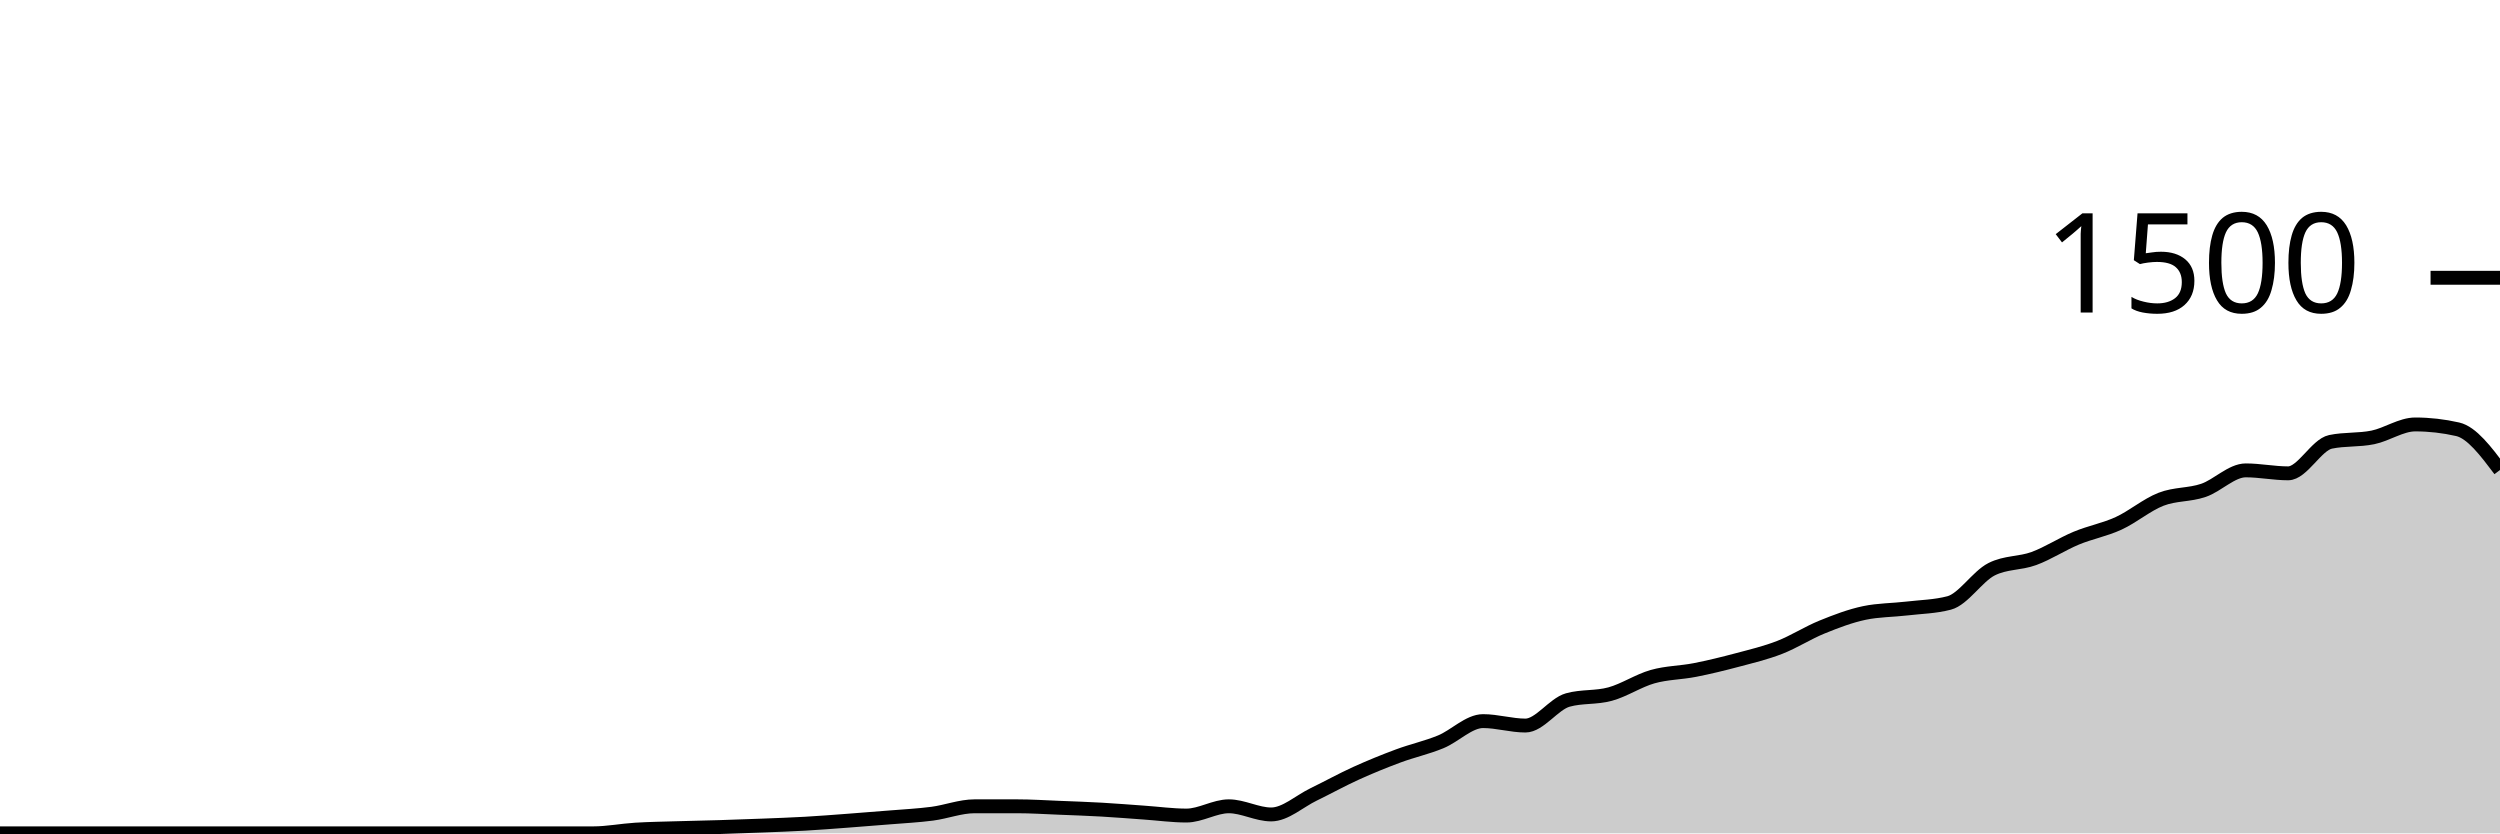
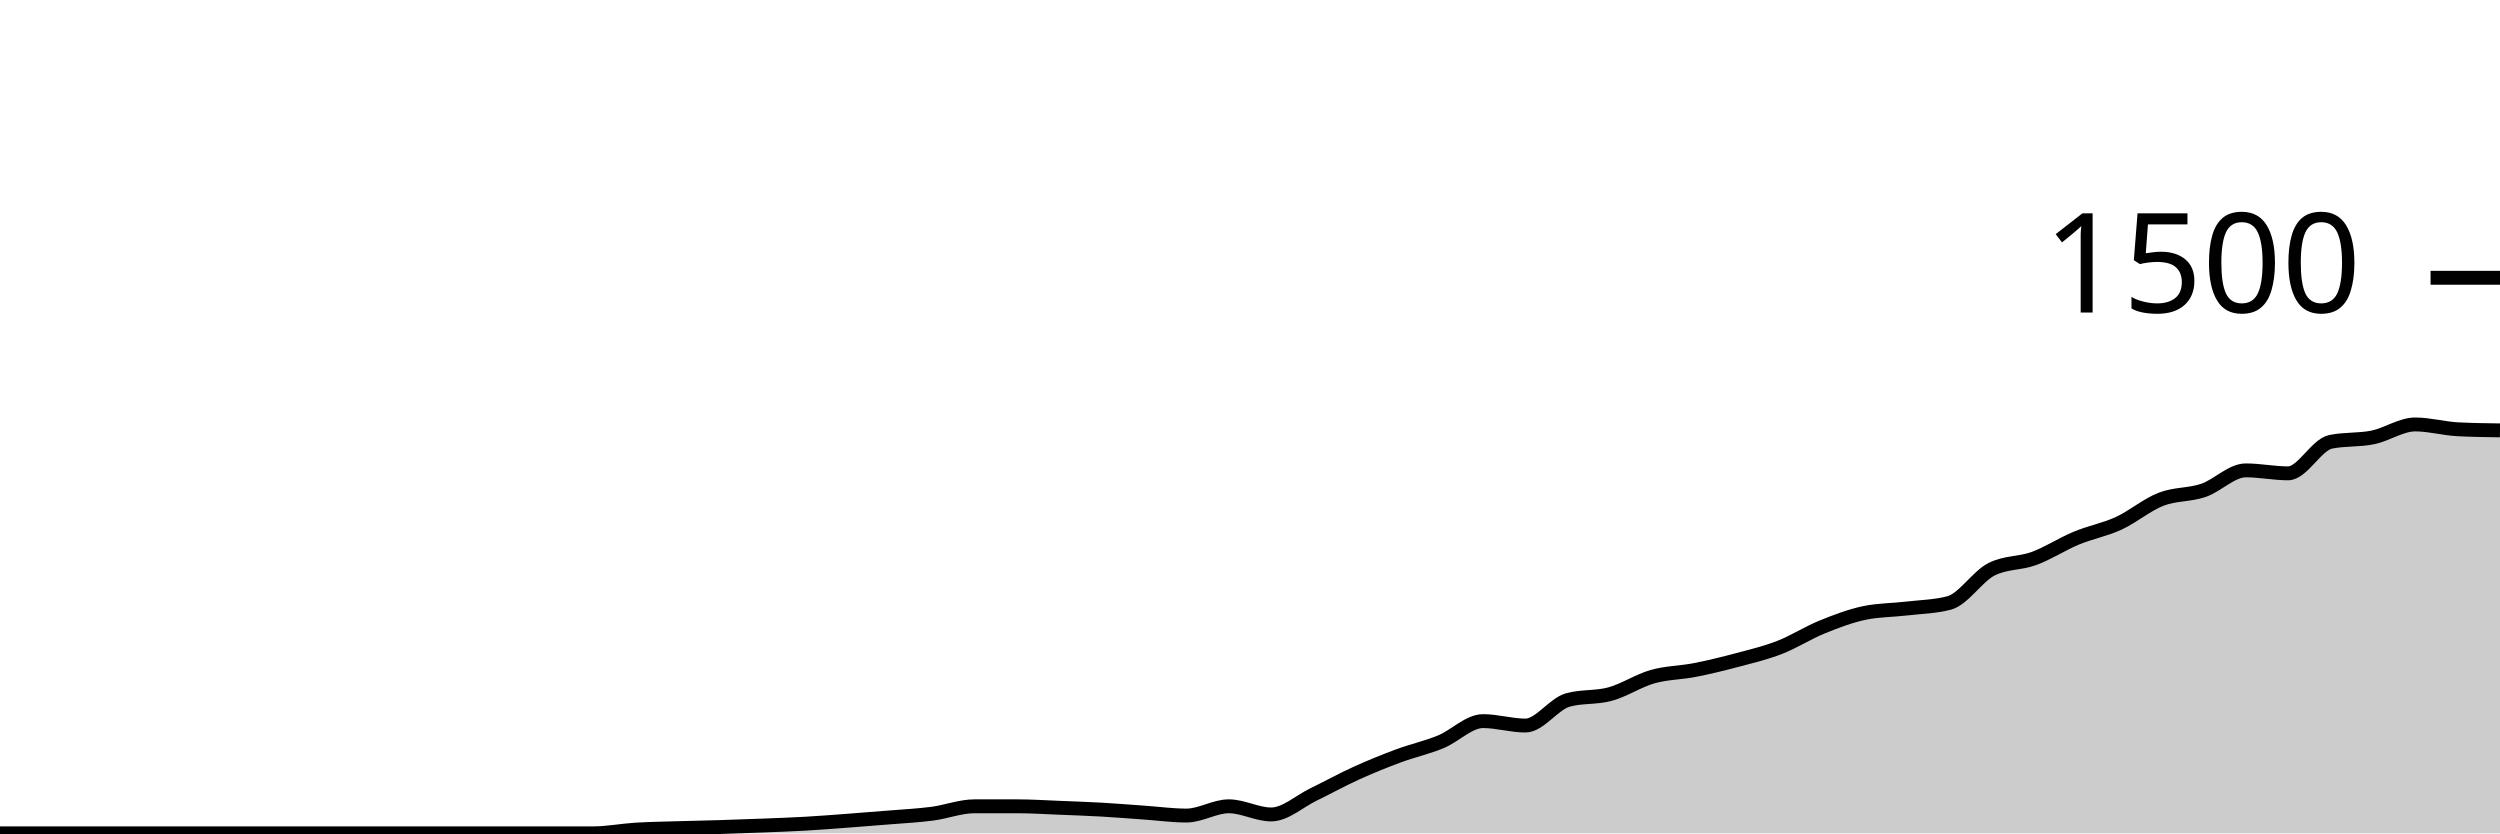
<svg xmlns="http://www.w3.org/2000/svg" viewBox="0 0 180 60">
  <g transform="translate(0,20)">
-     <path class="area" fill="rgba(0, 0, 0, 0.2)" d="M0,40C1.017,40,2.034,40,3.051,40C4.068,40,5.085,40,6.102,40C7.119,40,8.136,40,9.153,40C10.169,40,11.186,40,12.203,40C13.22,40,14.237,40,15.254,40C16.271,40,17.288,40,18.305,40C19.322,40,20.339,40,21.356,40C22.373,40,23.39,40,24.407,40C25.424,40,26.441,40,27.458,40C28.475,40,29.492,40,30.508,40C31.525,40,32.542,40,33.559,40C34.576,40,35.593,40,36.61,40C37.627,40,38.644,40,39.661,40C40.678,40,41.695,40,42.712,40C43.729,40,44.746,39.796,45.763,39.733C46.78,39.671,47.797,39.658,48.814,39.627C49.831,39.596,50.847,39.578,51.864,39.547C52.881,39.516,53.898,39.48,54.915,39.44C55.932,39.4,56.949,39.364,57.966,39.307C58.983,39.249,60,39.169,61.017,39.093C62.034,39.018,63.051,38.938,64.068,38.853C65.085,38.769,66.102,38.72,67.119,38.587C68.136,38.453,69.153,38.053,70.169,38.053C71.186,38.053,72.203,38.053,73.22,38.053C74.237,38.053,75.254,38.12,76.271,38.16C77.288,38.2,78.305,38.236,79.322,38.293C80.339,38.351,81.356,38.436,82.373,38.507C83.39,38.578,84.407,38.72,85.424,38.72C86.441,38.72,87.458,38.053,88.475,38.053C89.492,38.053,90.508,38.64,91.525,38.64C92.542,38.64,93.559,37.693,94.576,37.2C95.593,36.707,96.61,36.142,97.627,35.68C98.644,35.218,99.661,34.804,100.678,34.427C101.695,34.049,102.712,33.831,103.729,33.413C104.746,32.996,105.763,31.92,106.78,31.92C107.797,31.92,108.814,32.24,109.831,32.24C110.847,32.24,111.864,30.684,112.881,30.4C113.898,30.116,114.915,30.253,115.932,29.973C116.949,29.693,117.966,29.009,118.983,28.72C120,28.431,121.017,28.44,122.034,28.24C123.051,28.04,124.068,27.791,125.085,27.52C126.102,27.249,127.119,27.009,128.136,26.613C129.153,26.218,130.169,25.56,131.186,25.147C132.203,24.733,133.22,24.347,134.237,24.133C135.254,23.92,136.271,23.933,137.288,23.813C138.305,23.693,139.322,23.68,140.339,23.413C141.356,23.147,142.373,21.502,143.39,20.987C144.407,20.471,145.424,20.587,146.441,20.213C147.458,19.84,148.475,19.169,149.492,18.747C150.508,18.324,151.525,18.147,152.542,17.68C153.559,17.213,154.576,16.342,155.593,15.947C156.61,15.551,157.627,15.653,158.644,15.307C159.661,14.96,160.678,13.867,161.695,13.867C162.712,13.867,163.729,14.08,164.746,14.08C165.763,14.08,166.78,12.027,167.797,11.813C168.814,11.6,169.831,11.702,170.847,11.493C171.864,11.284,172.881,10.56,173.898,10.56C174.915,10.56,175.932,10.676,176.949,10.907C177.966,11.138,178.983,12.489,180,13.84L180,40C178.983,40,177.966,40,176.949,40C175.932,40,174.915,40,173.898,40C172.881,40,171.864,40,170.847,40C169.831,40,168.814,40,167.797,40C166.78,40,165.763,40,164.746,40C163.729,40,162.712,40,161.695,40C160.678,40,159.661,40,158.644,40C157.627,40,156.61,40,155.593,40C154.576,40,153.559,40,152.542,40C151.525,40,150.508,40,149.492,40C148.475,40,147.458,40,146.441,40C145.424,40,144.407,40,143.39,40C142.373,40,141.356,40,140.339,40C139.322,40,138.305,40,137.288,40C136.271,40,135.254,40,134.237,40C133.22,40,132.203,40,131.186,40C130.169,40,129.153,40,128.136,40C127.119,40,126.102,40,125.085,40C124.068,40,123.051,40,122.034,40C121.017,40,120,40,118.983,40C117.966,40,116.949,40,115.932,40C114.915,40,113.898,40,112.881,40C111.864,40,110.847,40,109.831,40C108.814,40,107.797,40,106.78,40C105.763,40,104.746,40,103.729,40C102.712,40,101.695,40,100.678,40C99.661,40,98.644,40,97.627,40C96.61,40,95.593,40,94.576,40C93.559,40,92.542,40,91.525,40C90.508,40,89.492,40,88.475,40C87.458,40,86.441,40,85.424,40C84.407,40,83.39,40,82.373,40C81.356,40,80.339,40,79.322,40C78.305,40,77.288,40,76.271,40C75.254,40,74.237,40,73.22,40C72.203,40,71.186,40,70.169,40C69.153,40,68.136,40,67.119,40C66.102,40,65.085,40,64.068,40C63.051,40,62.034,40,61.017,40C60,40,58.983,40,57.966,40C56.949,40,55.932,40,54.915,40C53.898,40,52.881,40,51.864,40C50.847,40,49.831,40,48.814,40C47.797,40,46.78,40,45.763,40C44.746,40,43.729,40,42.712,40C41.695,40,40.678,40,39.661,40C38.644,40,37.627,40,36.61,40C35.593,40,34.576,40,33.559,40C32.542,40,31.525,40,30.508,40C29.492,40,28.475,40,27.458,40C26.441,40,25.424,40,24.407,40C23.39,40,22.373,40,21.356,40C20.339,40,19.322,40,18.305,40C17.288,40,16.271,40,15.254,40C14.237,40,13.22,40,12.203,40C11.186,40,10.169,40,9.153,40C8.136,40,7.119,40,6.102,40C5.085,40,4.068,40,3.051,40C2.034,40,1.017,40,0,40Z" />
-     <path class="line" stroke="black" fill="none" d="M0,40C1.017,40,2.034,40,3.051,40C4.068,40,5.085,40,6.102,40C7.119,40,8.136,40,9.153,40C10.169,40,11.186,40,12.203,40C13.22,40,14.237,40,15.254,40C16.271,40,17.288,40,18.305,40C19.322,40,20.339,40,21.356,40C22.373,40,23.39,40,24.407,40C25.424,40,26.441,40,27.458,40C28.475,40,29.492,40,30.508,40C31.525,40,32.542,40,33.559,40C34.576,40,35.593,40,36.61,40C37.627,40,38.644,40,39.661,40C40.678,40,41.695,40,42.712,40C43.729,40,44.746,39.796,45.763,39.733C46.78,39.671,47.797,39.658,48.814,39.627C49.831,39.596,50.847,39.578,51.864,39.547C52.881,39.516,53.898,39.48,54.915,39.44C55.932,39.4,56.949,39.364,57.966,39.307C58.983,39.249,60,39.169,61.017,39.093C62.034,39.018,63.051,38.938,64.068,38.853C65.085,38.769,66.102,38.72,67.119,38.587C68.136,38.453,69.153,38.053,70.169,38.053C71.186,38.053,72.203,38.053,73.22,38.053C74.237,38.053,75.254,38.12,76.271,38.16C77.288,38.2,78.305,38.236,79.322,38.293C80.339,38.351,81.356,38.436,82.373,38.507C83.39,38.578,84.407,38.72,85.424,38.72C86.441,38.72,87.458,38.053,88.475,38.053C89.492,38.053,90.508,38.64,91.525,38.64C92.542,38.64,93.559,37.693,94.576,37.2C95.593,36.707,96.61,36.142,97.627,35.68C98.644,35.218,99.661,34.804,100.678,34.427C101.695,34.049,102.712,33.831,103.729,33.413C104.746,32.996,105.763,31.92,106.78,31.92C107.797,31.92,108.814,32.24,109.831,32.24C110.847,32.24,111.864,30.684,112.881,30.4C113.898,30.116,114.915,30.253,115.932,29.973C116.949,29.693,117.966,29.009,118.983,28.72C120,28.431,121.017,28.44,122.034,28.24C123.051,28.04,124.068,27.791,125.085,27.52C126.102,27.249,127.119,27.009,128.136,26.613C129.153,26.218,130.169,25.56,131.186,25.147C132.203,24.733,133.22,24.347,134.237,24.133C135.254,23.92,136.271,23.933,137.288,23.813C138.305,23.693,139.322,23.68,140.339,23.413C141.356,23.147,142.373,21.502,143.39,20.987C144.407,20.471,145.424,20.587,146.441,20.213C147.458,19.84,148.475,19.169,149.492,18.747C150.508,18.324,151.525,18.147,152.542,17.68C153.559,17.213,154.576,16.342,155.593,15.947C156.61,15.551,157.627,15.653,158.644,15.307C159.661,14.96,160.678,13.867,161.695,13.867C162.712,13.867,163.729,14.08,164.746,14.08C165.763,14.08,166.78,12.027,167.797,11.813C168.814,11.6,169.831,11.702,170.847,11.493C171.864,11.284,172.881,10.56,173.898,10.56C174.915,10.56,175.932,10.676,176.949,10.907C177.966,11.138,178.983,12.489,180,13.84" />
+     <path class="area" fill="rgba(0, 0, 0, 0.2)" d="M0,40C1.017,40,2.034,40,3.051,40C4.068,40,5.085,40,6.102,40C7.119,40,8.136,40,9.153,40C10.169,40,11.186,40,12.203,40C13.22,40,14.237,40,15.254,40C16.271,40,17.288,40,18.305,40C19.322,40,20.339,40,21.356,40C22.373,40,23.39,40,24.407,40C25.424,40,26.441,40,27.458,40C28.475,40,29.492,40,30.508,40C31.525,40,32.542,40,33.559,40C34.576,40,35.593,40,36.61,40C37.627,40,38.644,40,39.661,40C40.678,40,41.695,40,42.712,40C43.729,40,44.746,39.796,45.763,39.733C46.78,39.671,47.797,39.658,48.814,39.627C49.831,39.596,50.847,39.578,51.864,39.547C52.881,39.516,53.898,39.48,54.915,39.44C55.932,39.4,56.949,39.364,57.966,39.307C58.983,39.249,60,39.169,61.017,39.093C62.034,39.018,63.051,38.938,64.068,38.853C65.085,38.769,66.102,38.72,67.119,38.587C68.136,38.453,69.153,38.053,70.169,38.053C71.186,38.053,72.203,38.053,73.22,38.053C74.237,38.053,75.254,38.12,76.271,38.16C77.288,38.2,78.305,38.236,79.322,38.293C80.339,38.351,81.356,38.436,82.373,38.507C83.39,38.578,84.407,38.72,85.424,38.72C86.441,38.72,87.458,38.053,88.475,38.053C89.492,38.053,90.508,38.64,91.525,38.64C92.542,38.64,93.559,37.693,94.576,37.2C95.593,36.707,96.61,36.142,97.627,35.68C98.644,35.218,99.661,34.804,100.678,34.427C101.695,34.049,102.712,33.831,103.729,33.413C104.746,32.996,105.763,31.92,106.78,31.92C107.797,31.92,108.814,32.24,109.831,32.24C110.847,32.24,111.864,30.684,112.881,30.4C113.898,30.116,114.915,30.253,115.932,29.973C116.949,29.693,117.966,29.009,118.983,28.72C120,28.431,121.017,28.44,122.034,28.24C123.051,28.04,124.068,27.791,125.085,27.52C126.102,27.249,127.119,27.009,128.136,26.613C129.153,26.218,130.169,25.56,131.186,25.147C132.203,24.733,133.22,24.347,134.237,24.133C135.254,23.92,136.271,23.933,137.288,23.813C138.305,23.693,139.322,23.68,140.339,23.413C141.356,23.147,142.373,21.502,143.39,20.987C144.407,20.471,145.424,20.587,146.441,20.213C147.458,19.84,148.475,19.169,149.492,18.747C150.508,18.324,151.525,18.147,152.542,17.68C153.559,17.213,154.576,16.342,155.593,15.947C156.61,15.551,157.627,15.653,158.644,15.307C159.661,14.96,160.678,13.867,161.695,13.867C162.712,13.867,163.729,14.08,164.746,14.08C165.763,14.08,166.78,12.027,167.797,11.813C168.814,11.6,169.831,11.702,170.847,11.493C171.864,11.284,172.881,10.56,173.898,10.56C174.915,10.56,175.932,10.853,176.949,10.907C177.966,10.96,178.983,10.973,180,10.987L180,40C178.983,40,177.966,40,176.949,40C175.932,40,174.915,40,173.898,40C172.881,40,171.864,40,170.847,40C169.831,40,168.814,40,167.797,40C166.78,40,165.763,40,164.746,40C163.729,40,162.712,40,161.695,40C160.678,40,159.661,40,158.644,40C157.627,40,156.61,40,155.593,40C154.576,40,153.559,40,152.542,40C151.525,40,150.508,40,149.492,40C148.475,40,147.458,40,146.441,40C145.424,40,144.407,40,143.39,40C142.373,40,141.356,40,140.339,40C139.322,40,138.305,40,137.288,40C136.271,40,135.254,40,134.237,40C133.22,40,132.203,40,131.186,40C130.169,40,129.153,40,128.136,40C127.119,40,126.102,40,125.085,40C124.068,40,123.051,40,122.034,40C121.017,40,120,40,118.983,40C117.966,40,116.949,40,115.932,40C114.915,40,113.898,40,112.881,40C111.864,40,110.847,40,109.831,40C108.814,40,107.797,40,106.78,40C105.763,40,104.746,40,103.729,40C102.712,40,101.695,40,100.678,40C99.661,40,98.644,40,97.627,40C96.61,40,95.593,40,94.576,40C93.559,40,92.542,40,91.525,40C90.508,40,89.492,40,88.475,40C87.458,40,86.441,40,85.424,40C84.407,40,83.39,40,82.373,40C81.356,40,80.339,40,79.322,40C78.305,40,77.288,40,76.271,40C75.254,40,74.237,40,73.22,40C72.203,40,71.186,40,70.169,40C69.153,40,68.136,40,67.119,40C66.102,40,65.085,40,64.068,40C63.051,40,62.034,40,61.017,40C60,40,58.983,40,57.966,40C56.949,40,55.932,40,54.915,40C53.898,40,52.881,40,51.864,40C50.847,40,49.831,40,48.814,40C47.797,40,46.78,40,45.763,40C44.746,40,43.729,40,42.712,40C41.695,40,40.678,40,39.661,40C38.644,40,37.627,40,36.61,40C35.593,40,34.576,40,33.559,40C32.542,40,31.525,40,30.508,40C29.492,40,28.475,40,27.458,40C26.441,40,25.424,40,24.407,40C23.39,40,22.373,40,21.356,40C20.339,40,19.322,40,18.305,40C17.288,40,16.271,40,15.254,40C14.237,40,13.22,40,12.203,40C11.186,40,10.169,40,9.153,40C8.136,40,7.119,40,6.102,40C5.085,40,4.068,40,3.051,40C2.034,40,1.017,40,0,40Z" />
+     <path class="line" stroke="black" fill="none" d="M0,40C1.017,40,2.034,40,3.051,40C4.068,40,5.085,40,6.102,40C7.119,40,8.136,40,9.153,40C10.169,40,11.186,40,12.203,40C13.22,40,14.237,40,15.254,40C16.271,40,17.288,40,18.305,40C19.322,40,20.339,40,21.356,40C22.373,40,23.39,40,24.407,40C25.424,40,26.441,40,27.458,40C28.475,40,29.492,40,30.508,40C31.525,40,32.542,40,33.559,40C34.576,40,35.593,40,36.61,40C37.627,40,38.644,40,39.661,40C40.678,40,41.695,40,42.712,40C43.729,40,44.746,39.796,45.763,39.733C46.78,39.671,47.797,39.658,48.814,39.627C49.831,39.596,50.847,39.578,51.864,39.547C52.881,39.516,53.898,39.48,54.915,39.44C55.932,39.4,56.949,39.364,57.966,39.307C58.983,39.249,60,39.169,61.017,39.093C62.034,39.018,63.051,38.938,64.068,38.853C65.085,38.769,66.102,38.72,67.119,38.587C68.136,38.453,69.153,38.053,70.169,38.053C71.186,38.053,72.203,38.053,73.22,38.053C74.237,38.053,75.254,38.12,76.271,38.16C77.288,38.2,78.305,38.236,79.322,38.293C80.339,38.351,81.356,38.436,82.373,38.507C83.39,38.578,84.407,38.72,85.424,38.72C86.441,38.72,87.458,38.053,88.475,38.053C89.492,38.053,90.508,38.64,91.525,38.64C92.542,38.64,93.559,37.693,94.576,37.2C95.593,36.707,96.61,36.142,97.627,35.68C98.644,35.218,99.661,34.804,100.678,34.427C101.695,34.049,102.712,33.831,103.729,33.413C104.746,32.996,105.763,31.92,106.78,31.92C107.797,31.92,108.814,32.24,109.831,32.24C110.847,32.24,111.864,30.684,112.881,30.4C113.898,30.116,114.915,30.253,115.932,29.973C116.949,29.693,117.966,29.009,118.983,28.72C120,28.431,121.017,28.44,122.034,28.24C123.051,28.04,124.068,27.791,125.085,27.52C126.102,27.249,127.119,27.009,128.136,26.613C129.153,26.218,130.169,25.56,131.186,25.147C132.203,24.733,133.22,24.347,134.237,24.133C135.254,23.92,136.271,23.933,137.288,23.813C138.305,23.693,139.322,23.68,140.339,23.413C141.356,23.147,142.373,21.502,143.39,20.987C144.407,20.471,145.424,20.587,146.441,20.213C147.458,19.84,148.475,19.169,149.492,18.747C150.508,18.324,151.525,18.147,152.542,17.68C153.559,17.213,154.576,16.342,155.593,15.947C156.61,15.551,157.627,15.653,158.644,15.307C159.661,14.96,160.678,13.867,161.695,13.867C162.712,13.867,163.729,14.08,164.746,14.08C165.763,14.08,166.78,12.027,167.797,11.813C168.814,11.6,169.831,11.702,170.847,11.493C171.864,11.284,172.881,10.56,173.898,10.56C174.915,10.56,175.932,10.853,176.949,10.907C177.966,10.96,178.983,10.973,180,10.987" />
    <path class="axis-ceiling" stroke-width="1" stroke="black" fill="none" d="M175,0L180,0" />
    <text class="axis-ceiling-label" font-family="sans-serif" text-anchor="end" font-size="10px" x="170" y="2.5">1500</text>
  </g>
</svg>
